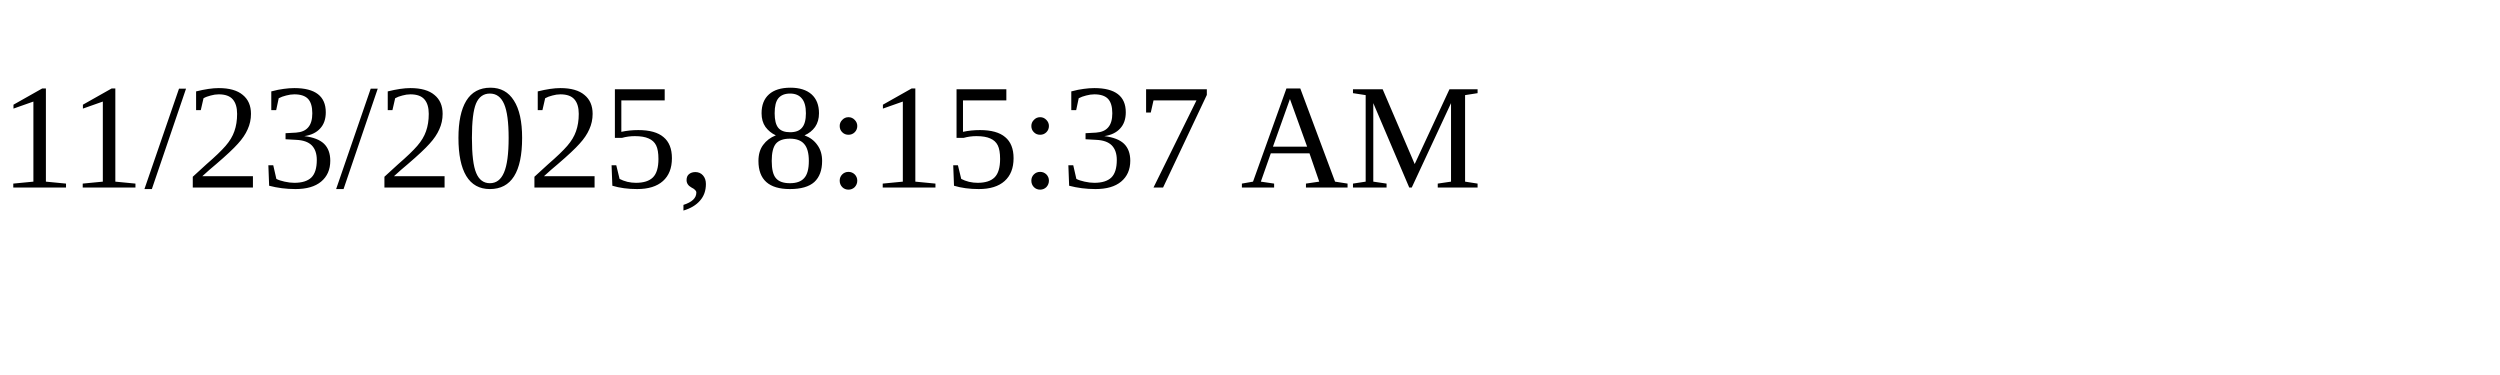
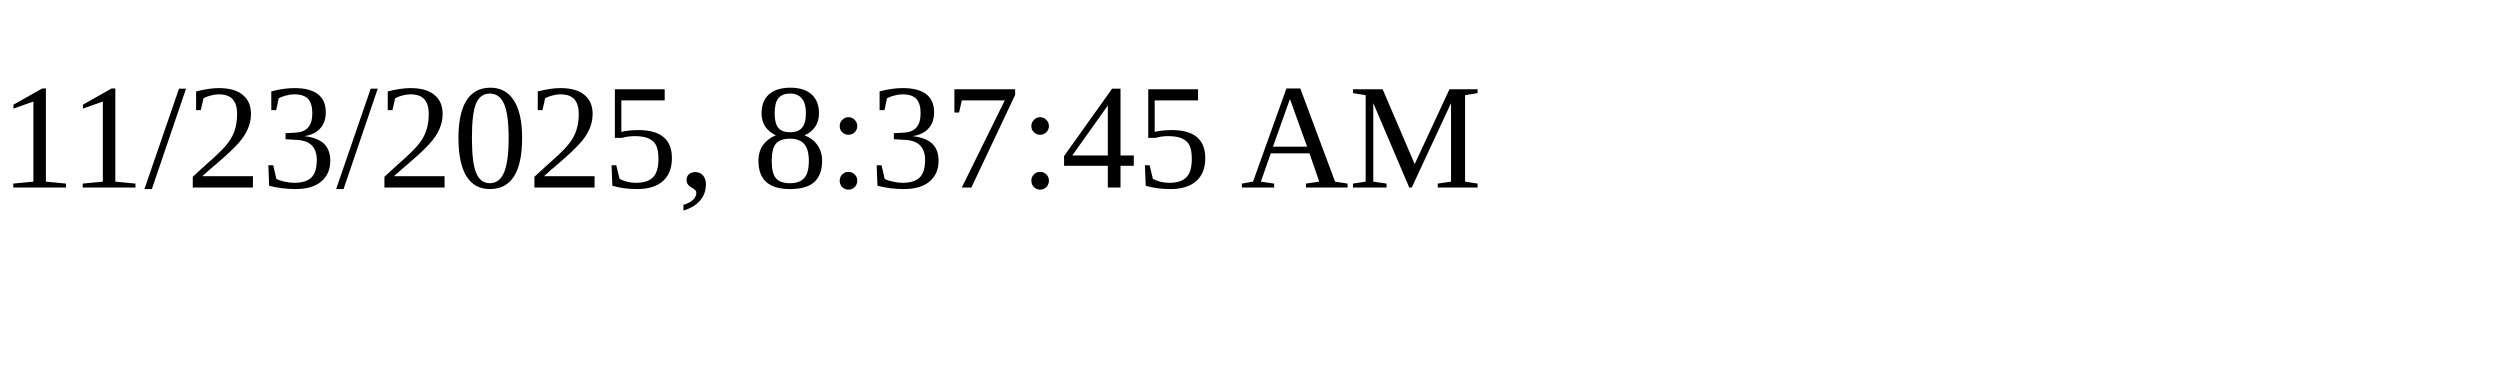
<svg xmlns="http://www.w3.org/2000/svg" height="30" width="200">
-   <text x="0" y="15">11/23/2025, 8:15:37 AM</text>
+   <text x="0" y="15">11/23/2025, 8:37:45 AM</text>
</svg>
